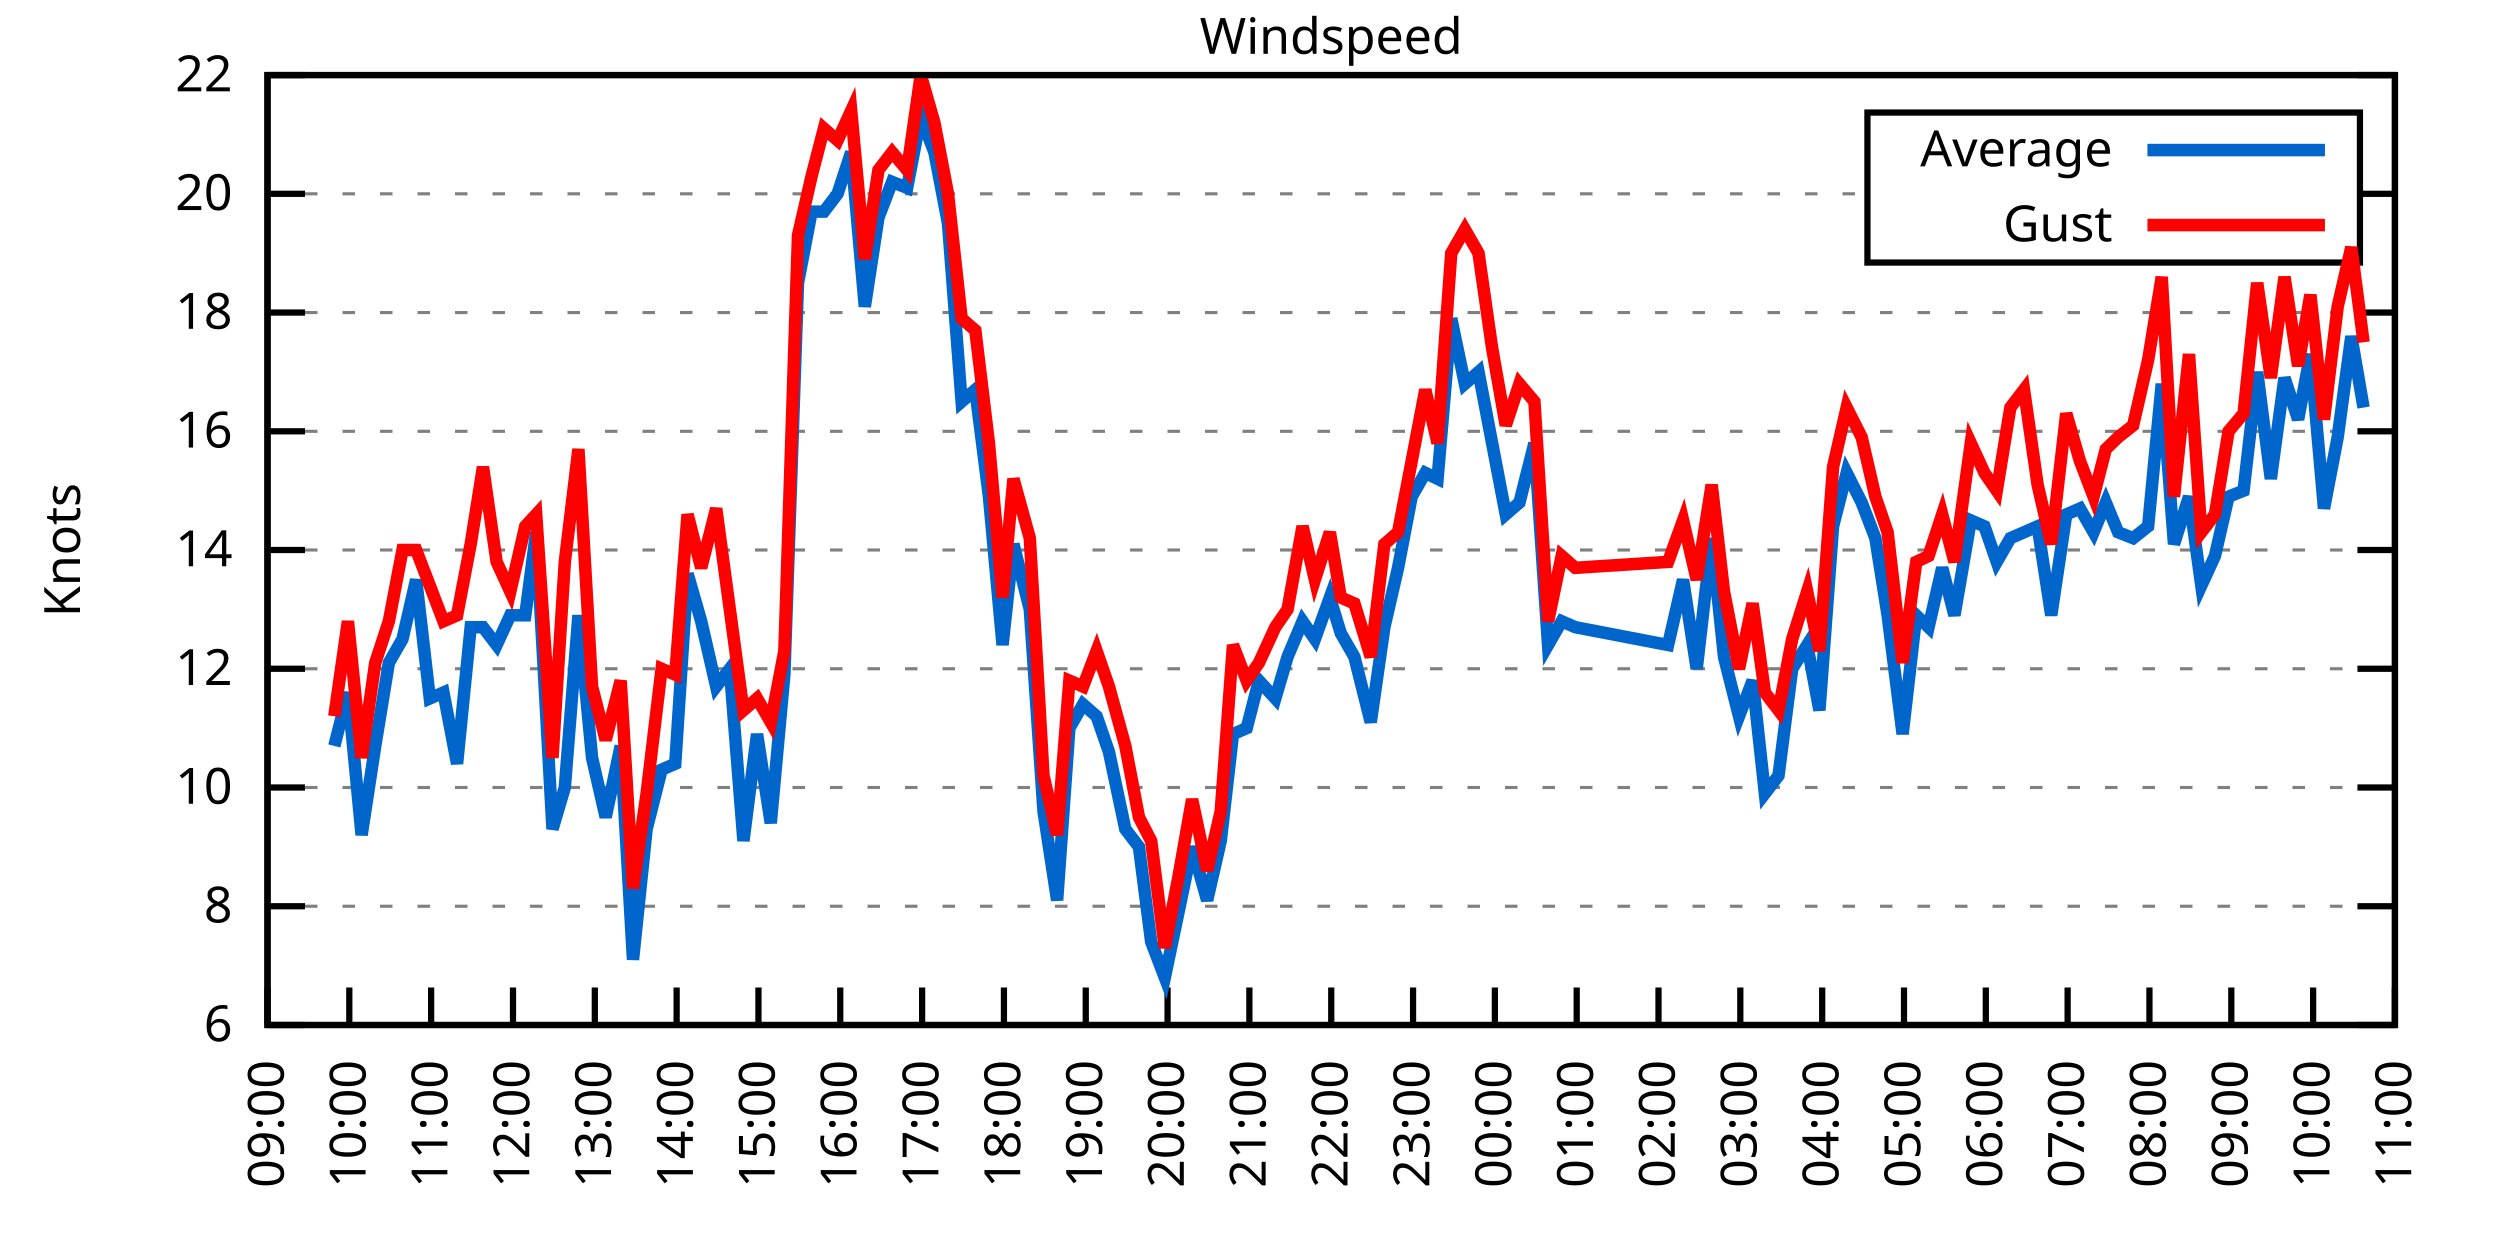
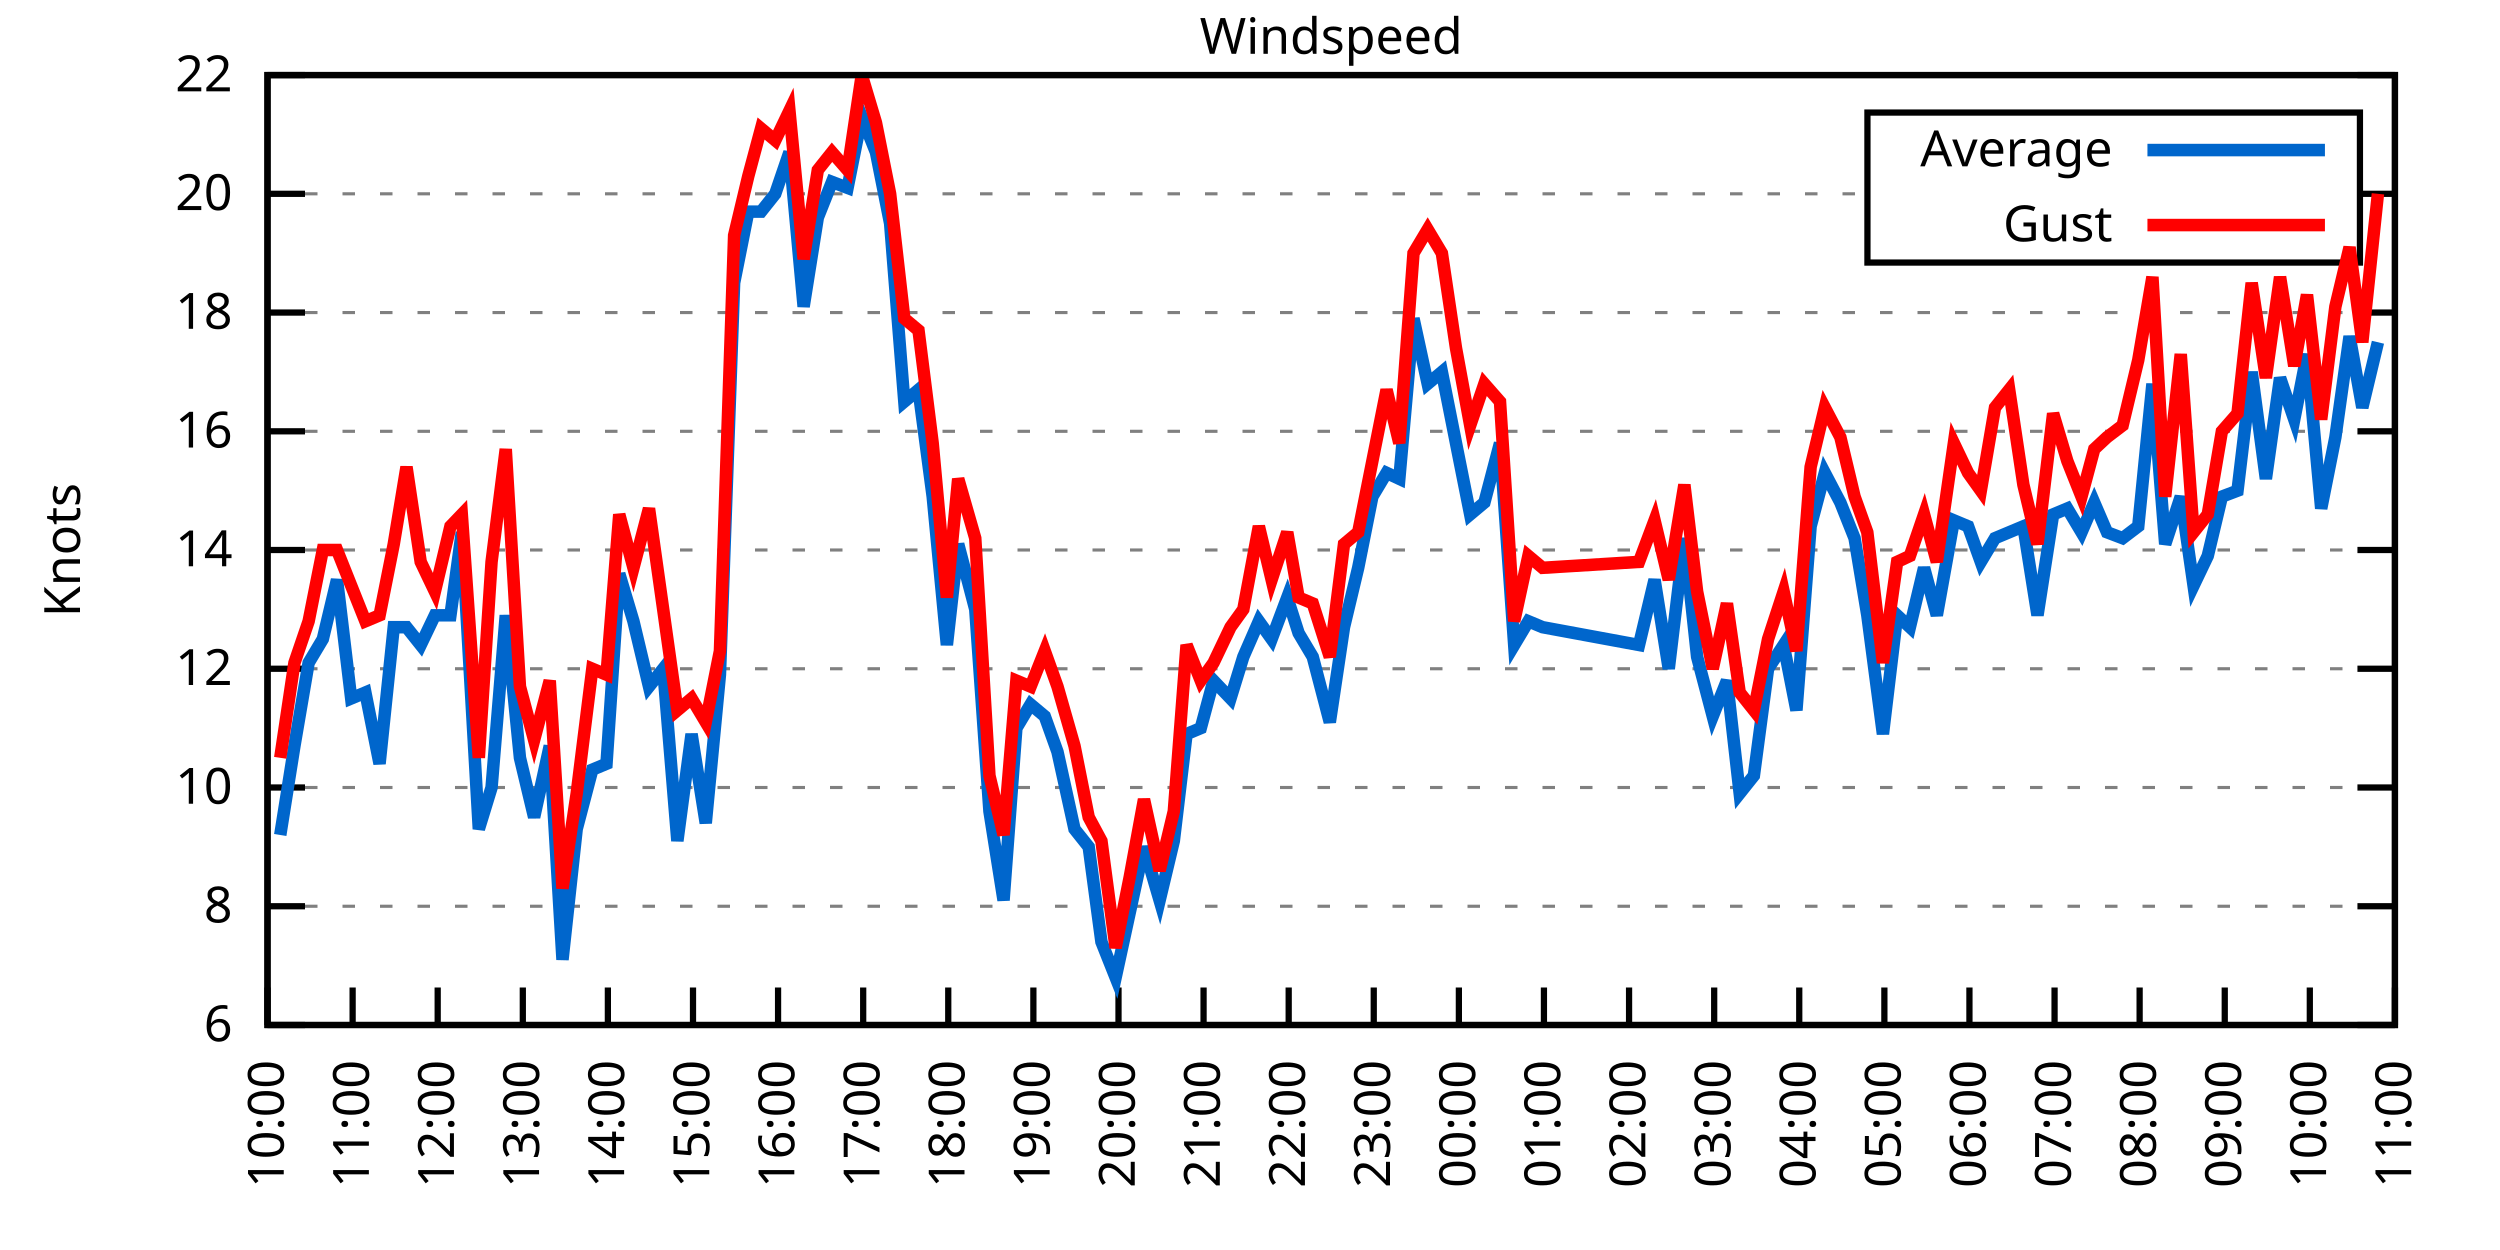
<svg xmlns="http://www.w3.org/2000/svg" xmlns:xlink="http://www.w3.org/1999/xlink" width="400" height="200" viewBox="0 0 400 200">
  <g id="gnuplot_canvas">
    <rect x="0" y="0" width="400" height="200" fill="none" />
    <defs>
      <circle id="gpDot" r="0.5" stroke-width="0.5" stroke="currentColor" />
      <path id="gpPt0" stroke-width="0.333" stroke="currentColor" d="M-1,0 h2 M0,-1 v2" />
      <path id="gpPt1" stroke-width="0.333" stroke="currentColor" d="M-1,-1 L1,1 M1,-1 L-1,1" />
      <path id="gpPt2" stroke-width="0.333" stroke="currentColor" d="M-1,0 L1,0 M0,-1 L0,1 M-1,-1 L1,1 M-1,1 L1,-1" />
      <rect id="gpPt3" stroke-width="0.333" stroke="currentColor" x="-1" y="-1" width="2" height="2" />
      <rect id="gpPt4" stroke-width="0.333" stroke="currentColor" fill="currentColor" x="-1" y="-1" width="2" height="2" />
      <circle id="gpPt5" stroke-width="0.333" stroke="currentColor" cx="0" cy="0" r="1" />
      <use xlink:href="#gpPt5" id="gpPt6" fill="currentColor" stroke="none" />
      <path id="gpPt7" stroke-width="0.333" stroke="currentColor" d="M0,-1.33 L-1.33,0.67 L1.33,0.67 z" />
      <use xlink:href="#gpPt7" id="gpPt8" fill="currentColor" stroke="none" />
      <use xlink:href="#gpPt7" id="gpPt9" stroke="currentColor" transform="rotate(180)" />
      <use xlink:href="#gpPt9" id="gpPt10" fill="currentColor" stroke="none" />
      <use xlink:href="#gpPt3" id="gpPt11" stroke="currentColor" transform="rotate(45)" />
      <use xlink:href="#gpPt11" id="gpPt12" fill="currentColor" stroke="none" />
      <path id="gpPt13" stroke-width="0.333" stroke="currentColor" d="M0,1.330 L1.265,0.411 L0.782,-1.067 L-0.782,-1.076 L-1.265,0.411 z" />
      <use xlink:href="#gpPt13" id="gpPt14" fill="currentColor" stroke="none" />
      <filter id="textbox" filterUnits="objectBoundingBox" x="0" y="0" height="1" width="1">
        <feFlood flood-color="white" flood-opacity="1" result="bgnd" />
        <feComposite in="SourceGraphic" in2="bgnd" operator="atop" />
      </filter>
      <filter id="greybox" filterUnits="objectBoundingBox" x="0" y="0" height="1" width="1">
        <feFlood flood-color="lightgrey" flood-opacity="1" result="grey" />
        <feComposite in="SourceGraphic" in2="grey" operator="atop" />
      </filter>
    </defs>
    <g fill="none" color="white" stroke="currentColor" stroke-width="1.00" stroke-linecap="butt" stroke-linejoin="miter">
</g>
    <g fill="none" color="black" stroke="currentColor" stroke-width="1.00" stroke-linecap="butt" stroke-linejoin="miter">
      <g stroke="none" shape-rendering="crispEdges">
        <polygon fill="rgb(255, 255, 255)" points="42.80,164.00 383.18,164.00 383.18,12.02 42.80,12.02 " />
      </g>
    </g>
    <g fill="none" color="black" stroke="currentColor" stroke-width="1.00" stroke-linecap="butt" stroke-linejoin="miter">
</g>
    <g fill="none" color="black" stroke="black" stroke-width="0.50" stroke-linecap="butt" stroke-linejoin="miter">
</g>
    <g fill="none" color="gray" stroke="currentColor" stroke-width="0.50" stroke-linecap="butt" stroke-linejoin="miter">
      <path stroke="gray" stroke-dasharray="2,4" class="gridline" d="M42.80,164.00 L383.19,164.00  " />
    </g>
    <g fill="none" color="gray" stroke="gray" stroke-width="1.00" stroke-linecap="butt" stroke-linejoin="miter">
</g>
    <g fill="none" color="black" stroke="currentColor" stroke-width="1.00" stroke-linecap="butt" stroke-linejoin="miter">
      <path stroke="black" d="M42.80,164.00 L48.80,164.00 M383.19,164.00 L377.19,164.00  " />
      <g transform="translate(37.20,166.60)" stroke="none" fill="black" font-family="Sans" font-size="8.00" text-anchor="end">
        <text>
          <tspan font-family="Sans"> 6</tspan>
        </text>
      </g>
    </g>
    <g fill="none" color="black" stroke="currentColor" stroke-width="1.00" stroke-linecap="butt" stroke-linejoin="miter">
</g>
    <g fill="none" color="black" stroke="black" stroke-width="0.50" stroke-linecap="butt" stroke-linejoin="miter">
</g>
    <g fill="none" color="gray" stroke="currentColor" stroke-width="0.50" stroke-linecap="butt" stroke-linejoin="miter">
      <path stroke="gray" stroke-dasharray="2,4" class="gridline" d="M42.80,145.00 L383.19,145.00  " />
    </g>
    <g fill="none" color="gray" stroke="gray" stroke-width="1.00" stroke-linecap="butt" stroke-linejoin="miter">
</g>
    <g fill="none" color="black" stroke="currentColor" stroke-width="1.00" stroke-linecap="butt" stroke-linejoin="miter">
      <path stroke="black" d="M42.80,145.00 L48.80,145.00 M383.19,145.00 L377.19,145.00  " />
      <g transform="translate(37.20,147.60)" stroke="none" fill="black" font-family="Sans" font-size="8.00" text-anchor="end">
        <text>
          <tspan font-family="Sans"> 8</tspan>
        </text>
      </g>
    </g>
    <g fill="none" color="black" stroke="currentColor" stroke-width="1.00" stroke-linecap="butt" stroke-linejoin="miter">
</g>
    <g fill="none" color="black" stroke="black" stroke-width="0.50" stroke-linecap="butt" stroke-linejoin="miter">
</g>
    <g fill="none" color="gray" stroke="currentColor" stroke-width="0.50" stroke-linecap="butt" stroke-linejoin="miter">
      <path stroke="gray" stroke-dasharray="2,4" class="gridline" d="M42.80,126.00 L383.19,126.00  " />
    </g>
    <g fill="none" color="gray" stroke="gray" stroke-width="1.00" stroke-linecap="butt" stroke-linejoin="miter">
</g>
    <g fill="none" color="black" stroke="currentColor" stroke-width="1.00" stroke-linecap="butt" stroke-linejoin="miter">
      <path stroke="black" d="M42.80,126.00 L48.80,126.00 M383.19,126.00 L377.19,126.00  " />
      <g transform="translate(37.20,128.60)" stroke="none" fill="black" font-family="Sans" font-size="8.00" text-anchor="end">
        <text>
          <tspan font-family="Sans"> 10</tspan>
        </text>
      </g>
    </g>
    <g fill="none" color="black" stroke="currentColor" stroke-width="1.00" stroke-linecap="butt" stroke-linejoin="miter">
</g>
    <g fill="none" color="black" stroke="black" stroke-width="0.50" stroke-linecap="butt" stroke-linejoin="miter">
</g>
    <g fill="none" color="gray" stroke="currentColor" stroke-width="0.50" stroke-linecap="butt" stroke-linejoin="miter">
      <path stroke="gray" stroke-dasharray="2,4" class="gridline" d="M42.80,107.00 L383.19,107.00  " />
    </g>
    <g fill="none" color="gray" stroke="gray" stroke-width="1.00" stroke-linecap="butt" stroke-linejoin="miter">
</g>
    <g fill="none" color="black" stroke="currentColor" stroke-width="1.00" stroke-linecap="butt" stroke-linejoin="miter">
      <path stroke="black" d="M42.80,107.00 L48.80,107.00 M383.19,107.00 L377.19,107.00  " />
      <g transform="translate(37.20,109.60)" stroke="none" fill="black" font-family="Sans" font-size="8.00" text-anchor="end">
        <text>
          <tspan font-family="Sans"> 12</tspan>
        </text>
      </g>
    </g>
    <g fill="none" color="black" stroke="currentColor" stroke-width="1.00" stroke-linecap="butt" stroke-linejoin="miter">
</g>
    <g fill="none" color="black" stroke="black" stroke-width="0.50" stroke-linecap="butt" stroke-linejoin="miter">
</g>
    <g fill="none" color="gray" stroke="currentColor" stroke-width="0.50" stroke-linecap="butt" stroke-linejoin="miter">
      <path stroke="gray" stroke-dasharray="2,4" class="gridline" d="M42.80,88.00 L383.19,88.00  " />
    </g>
    <g fill="none" color="gray" stroke="gray" stroke-width="1.00" stroke-linecap="butt" stroke-linejoin="miter">
</g>
    <g fill="none" color="black" stroke="currentColor" stroke-width="1.00" stroke-linecap="butt" stroke-linejoin="miter">
      <path stroke="black" d="M42.80,88.00 L48.80,88.00 M383.19,88.00 L377.19,88.00  " />
      <g transform="translate(37.20,90.60)" stroke="none" fill="black" font-family="Sans" font-size="8.00" text-anchor="end">
        <text>
          <tspan font-family="Sans"> 14</tspan>
        </text>
      </g>
    </g>
    <g fill="none" color="black" stroke="currentColor" stroke-width="1.00" stroke-linecap="butt" stroke-linejoin="miter">
</g>
    <g fill="none" color="black" stroke="black" stroke-width="0.50" stroke-linecap="butt" stroke-linejoin="miter">
</g>
    <g fill="none" color="gray" stroke="currentColor" stroke-width="0.50" stroke-linecap="butt" stroke-linejoin="miter">
      <path stroke="gray" stroke-dasharray="2,4" class="gridline" d="M42.80,69.01 L383.19,69.01  " />
    </g>
    <g fill="none" color="gray" stroke="gray" stroke-width="1.00" stroke-linecap="butt" stroke-linejoin="miter">
</g>
    <g fill="none" color="black" stroke="currentColor" stroke-width="1.00" stroke-linecap="butt" stroke-linejoin="miter">
      <path stroke="black" d="M42.80,69.01 L48.80,69.01 M383.19,69.01 L377.19,69.01  " />
      <g transform="translate(37.20,71.61)" stroke="none" fill="black" font-family="Sans" font-size="8.00" text-anchor="end">
        <text>
          <tspan font-family="Sans"> 16</tspan>
        </text>
      </g>
    </g>
    <g fill="none" color="black" stroke="currentColor" stroke-width="1.00" stroke-linecap="butt" stroke-linejoin="miter">
</g>
    <g fill="none" color="black" stroke="black" stroke-width="0.50" stroke-linecap="butt" stroke-linejoin="miter">
</g>
    <g fill="none" color="gray" stroke="currentColor" stroke-width="0.50" stroke-linecap="butt" stroke-linejoin="miter">
      <path stroke="gray" stroke-dasharray="2,4" class="gridline" d="M42.80,50.01 L383.19,50.01  " />
    </g>
    <g fill="none" color="gray" stroke="gray" stroke-width="1.00" stroke-linecap="butt" stroke-linejoin="miter">
</g>
    <g fill="none" color="black" stroke="currentColor" stroke-width="1.00" stroke-linecap="butt" stroke-linejoin="miter">
      <path stroke="black" d="M42.80,50.01 L48.80,50.01 M383.19,50.01 L377.19,50.01  " />
      <g transform="translate(37.20,52.61)" stroke="none" fill="black" font-family="Sans" font-size="8.00" text-anchor="end">
        <text>
          <tspan font-family="Sans"> 18</tspan>
        </text>
      </g>
    </g>
    <g fill="none" color="black" stroke="currentColor" stroke-width="1.00" stroke-linecap="butt" stroke-linejoin="miter">
</g>
    <g fill="none" color="black" stroke="black" stroke-width="0.50" stroke-linecap="butt" stroke-linejoin="miter">
</g>
    <g fill="none" color="gray" stroke="currentColor" stroke-width="0.50" stroke-linecap="butt" stroke-linejoin="miter">
      <path stroke="gray" stroke-dasharray="2,4" class="gridline" d="M42.80,31.01 L298.79,31.01 M377.59,31.01 L383.19,31.01  " />
    </g>
    <g fill="none" color="gray" stroke="gray" stroke-width="1.00" stroke-linecap="butt" stroke-linejoin="miter">
</g>
    <g fill="none" color="black" stroke="currentColor" stroke-width="1.00" stroke-linecap="butt" stroke-linejoin="miter">
      <path stroke="black" d="M42.80,31.01 L48.80,31.01 M383.19,31.01 L377.19,31.01  " />
      <g transform="translate(37.20,33.61)" stroke="none" fill="black" font-family="Sans" font-size="8.00" text-anchor="end">
        <text>
          <tspan font-family="Sans"> 20</tspan>
        </text>
      </g>
    </g>
    <g fill="none" color="black" stroke="currentColor" stroke-width="1.00" stroke-linecap="butt" stroke-linejoin="miter">
</g>
    <g fill="none" color="black" stroke="black" stroke-width="0.50" stroke-linecap="butt" stroke-linejoin="miter">
</g>
    <g fill="none" color="gray" stroke="currentColor" stroke-width="0.50" stroke-linecap="butt" stroke-linejoin="miter">
      <path stroke="gray" stroke-dasharray="2,4" class="gridline" d="M42.80,12.01 L383.19,12.01  " />
    </g>
    <g fill="none" color="gray" stroke="gray" stroke-width="1.00" stroke-linecap="butt" stroke-linejoin="miter">
</g>
    <g fill="none" color="black" stroke="currentColor" stroke-width="1.00" stroke-linecap="butt" stroke-linejoin="miter">
      <path stroke="black" d="M42.80,12.01 L48.80,12.01 M383.19,12.01 L377.19,12.01  " />
      <g transform="translate(37.20,14.61)" stroke="none" fill="black" font-family="Sans" font-size="8.00" text-anchor="end">
        <text>
          <tspan font-family="Sans"> 22</tspan>
        </text>
      </g>
    </g>
    <g fill="none" color="black" stroke="currentColor" stroke-width="1.00" stroke-linecap="butt" stroke-linejoin="miter">
      <path stroke="black" d="M42.80,164.00 L42.80,158.00  " />
      <g transform="translate(45.40,169.60) rotate(270.00)" stroke="none" fill="black" font-family="Sans" font-size="8.00" text-anchor="end">
        <text>
+           <tspan font-family="Sans">10:00</tspan>
+         </text>
+       </g>
+     </g>
+     <g fill="none" color="black" stroke="currentColor" stroke-width="1.00" stroke-linecap="butt" stroke-linejoin="miter">
+       <path stroke="black" d="M56.42,164.00 L56.42,158.00  " />
+       <g transform="translate(59.02,169.60) rotate(270.00)" stroke="none" fill="black" font-family="Sans" font-size="8.00" text-anchor="end">
+         <text>
+           <tspan font-family="Sans">11:00</tspan>
+         </text>
+       </g>
+     </g>
+     <g fill="none" color="black" stroke="currentColor" stroke-width="1.00" stroke-linecap="butt" stroke-linejoin="miter">
+       <path stroke="black" d="M70.03,164.00 L70.03,158.00  " />
+       <g transform="translate(72.63,169.60) rotate(270.00)" stroke="none" fill="black" font-family="Sans" font-size="8.00" text-anchor="end">
+         <text>
+           <tspan font-family="Sans">12:00</tspan>
+         </text>
+       </g>
+     </g>
+     <g fill="none" color="black" stroke="currentColor" stroke-width="1.00" stroke-linecap="butt" stroke-linejoin="miter">
+       <path stroke="black" d="M83.65,164.00 L83.65,158.00  " />
+       <g transform="translate(86.25,169.60) rotate(270.00)" stroke="none" fill="black" font-family="Sans" font-size="8.00" text-anchor="end">
+         <text>
+           <tspan font-family="Sans">13:00</tspan>
+         </text>
+       </g>
+     </g>
+     <g fill="none" color="black" stroke="currentColor" stroke-width="1.00" stroke-linecap="butt" stroke-linejoin="miter">
+       <path stroke="black" d="M97.26,164.00 L97.26,158.00  " />
+       <g transform="translate(99.86,169.60) rotate(270.00)" stroke="none" fill="black" font-family="Sans" font-size="8.00" text-anchor="end">
+         <text>
+           <tspan font-family="Sans">14:00</tspan>
+         </text>
+       </g>
+     </g>
+     <g fill="none" color="black" stroke="currentColor" stroke-width="1.00" stroke-linecap="butt" stroke-linejoin="miter">
+       <path stroke="black" d="M110.88,164.00 L110.88,158.00  " />
+       <g transform="translate(113.48,169.60) rotate(270.00)" stroke="none" fill="black" font-family="Sans" font-size="8.00" text-anchor="end">
+         <text>
+           <tspan font-family="Sans">15:00</tspan>
+         </text>
+       </g>
+     </g>
+     <g fill="none" color="black" stroke="currentColor" stroke-width="1.00" stroke-linecap="butt" stroke-linejoin="miter">
+       <path stroke="black" d="M124.49,164.00 L124.49,158.00  " />
+       <g transform="translate(127.09,169.60) rotate(270.00)" stroke="none" fill="black" font-family="Sans" font-size="8.00" text-anchor="end">
+         <text>
+           <tspan font-family="Sans">16:00</tspan>
+         </text>
+       </g>
+     </g>
+     <g fill="none" color="black" stroke="currentColor" stroke-width="1.00" stroke-linecap="butt" stroke-linejoin="miter">
+       <path stroke="black" d="M138.11,164.00 L138.11,158.00  " />
+       <g transform="translate(140.71,169.60) rotate(270.00)" stroke="none" fill="black" font-family="Sans" font-size="8.00" text-anchor="end">
+         <text>
+           <tspan font-family="Sans">17:00</tspan>
+         </text>
+       </g>
+     </g>
+     <g fill="none" color="black" stroke="currentColor" stroke-width="1.00" stroke-linecap="butt" stroke-linejoin="miter">
+       <path stroke="black" d="M151.72,164.00 L151.72,158.00  " />
+       <g transform="translate(154.32,169.60) rotate(270.00)" stroke="none" fill="black" font-family="Sans" font-size="8.00" text-anchor="end">
+         <text>
+           <tspan font-family="Sans">18:00</tspan>
+         </text>
+       </g>
+     </g>
+     <g fill="none" color="black" stroke="currentColor" stroke-width="1.00" stroke-linecap="butt" stroke-linejoin="miter">
+       <path stroke="black" d="M165.34,164.00 L165.34,158.00  " />
+       <g transform="translate(167.94,169.60) rotate(270.00)" stroke="none" fill="black" font-family="Sans" font-size="8.00" text-anchor="end">
+         <text>
+           <tspan font-family="Sans">19:00</tspan>
+         </text>
+       </g>
+     </g>
+     <g fill="none" color="black" stroke="currentColor" stroke-width="1.00" stroke-linecap="butt" stroke-linejoin="miter">
+       <path stroke="black" d="M178.96,164.00 L178.96,158.00  " />
+       <g transform="translate(181.56,169.60) rotate(270.00)" stroke="none" fill="black" font-family="Sans" font-size="8.00" text-anchor="end">
+         <text>
+           <tspan font-family="Sans">20:00</tspan>
+         </text>
+       </g>
+     </g>
+     <g fill="none" color="black" stroke="currentColor" stroke-width="1.00" stroke-linecap="butt" stroke-linejoin="miter">
+       <path stroke="black" d="M192.57,164.00 L192.57,158.00  " />
+       <g transform="translate(195.17,169.60) rotate(270.00)" stroke="none" fill="black" font-family="Sans" font-size="8.00" text-anchor="end">
+         <text>
+           <tspan font-family="Sans">21:00</tspan>
+         </text>
+       </g>
+     </g>
+     <g fill="none" color="black" stroke="currentColor" stroke-width="1.00" stroke-linecap="butt" stroke-linejoin="miter">
+       <path stroke="black" d="M206.19,164.00 L206.19,158.00  " />
+       <g transform="translate(208.79,169.60) rotate(270.00)" stroke="none" fill="black" font-family="Sans" font-size="8.00" text-anchor="end">
+         <text>
+           <tspan font-family="Sans">22:00</tspan>
+         </text>
+       </g>
+     </g>
+     <g fill="none" color="black" stroke="currentColor" stroke-width="1.00" stroke-linecap="butt" stroke-linejoin="miter">
+       <path stroke="black" d="M219.80,164.00 L219.80,158.00  " />
+       <g transform="translate(222.40,169.60) rotate(270.00)" stroke="none" fill="black" font-family="Sans" font-size="8.00" text-anchor="end">
+         <text>
+           <tspan font-family="Sans">23:00</tspan>
+         </text>
+       </g>
+     </g>
+     <g fill="none" color="black" stroke="currentColor" stroke-width="1.00" stroke-linecap="butt" stroke-linejoin="miter">
+       <path stroke="black" d="M233.42,164.00 L233.42,158.00  " />
+       <g transform="translate(236.02,169.60) rotate(270.00)" stroke="none" fill="black" font-family="Sans" font-size="8.00" text-anchor="end">
+         <text>
+           <tspan font-family="Sans">00:00</tspan>
+         </text>
+       </g>
+     </g>
+     <g fill="none" color="black" stroke="currentColor" stroke-width="1.00" stroke-linecap="butt" stroke-linejoin="miter">
+       <path stroke="black" d="M247.03,164.00 L247.03,158.00  " />
+       <g transform="translate(249.63,169.60) rotate(270.00)" stroke="none" fill="black" font-family="Sans" font-size="8.00" text-anchor="end">
+         <text>
+           <tspan font-family="Sans">01:00</tspan>
+         </text>
+       </g>
+     </g>
+     <g fill="none" color="black" stroke="currentColor" stroke-width="1.00" stroke-linecap="butt" stroke-linejoin="miter">
+       <path stroke="black" d="M260.65,164.00 L260.65,158.00  " />
+       <g transform="translate(263.25,169.60) rotate(270.00)" stroke="none" fill="black" font-family="Sans" font-size="8.00" text-anchor="end">
+         <text>
+           <tspan font-family="Sans">02:00</tspan>
+         </text>
+       </g>
+     </g>
+     <g fill="none" color="black" stroke="currentColor" stroke-width="1.00" stroke-linecap="butt" stroke-linejoin="miter">
+       <path stroke="black" d="M274.27,164.00 L274.27,158.00  " />
+       <g transform="translate(276.87,169.60) rotate(270.00)" stroke="none" fill="black" font-family="Sans" font-size="8.00" text-anchor="end">
+         <text>
+           <tspan font-family="Sans">03:00</tspan>
+         </text>
+       </g>
+     </g>
+     <g fill="none" color="black" stroke="currentColor" stroke-width="1.00" stroke-linecap="butt" stroke-linejoin="miter">
+       <path stroke="black" d="M287.88,164.00 L287.88,158.00  " />
+       <g transform="translate(290.48,169.60) rotate(270.00)" stroke="none" fill="black" font-family="Sans" font-size="8.00" text-anchor="end">
+         <text>
+           <tspan font-family="Sans">04:00</tspan>
+         </text>
+       </g>
+     </g>
+     <g fill="none" color="black" stroke="currentColor" stroke-width="1.00" stroke-linecap="butt" stroke-linejoin="miter">
+       <path stroke="black" d="M301.50,164.00 L301.50,158.00  " />
+       <g transform="translate(304.10,169.60) rotate(270.00)" stroke="none" fill="black" font-family="Sans" font-size="8.00" text-anchor="end">
+         <text>
+           <tspan font-family="Sans">05:00</tspan>
+         </text>
+       </g>
+     </g>
+     <g fill="none" color="black" stroke="currentColor" stroke-width="1.00" stroke-linecap="butt" stroke-linejoin="miter">
+       <path stroke="black" d="M315.11,164.00 L315.11,158.00  " />
+       <g transform="translate(317.71,169.60) rotate(270.00)" stroke="none" fill="black" font-family="Sans" font-size="8.00" text-anchor="end">
+         <text>
+           <tspan font-family="Sans">06:00</tspan>
+         </text>
+       </g>
+     </g>
+     <g fill="none" color="black" stroke="currentColor" stroke-width="1.00" stroke-linecap="butt" stroke-linejoin="miter">
+       <path stroke="black" d="M328.73,164.00 L328.73,158.00  " />
+       <g transform="translate(331.33,169.60) rotate(270.00)" stroke="none" fill="black" font-family="Sans" font-size="8.00" text-anchor="end">
+         <text>
+           <tspan font-family="Sans">07:00</tspan>
+         </text>
+       </g>
+     </g>
+     <g fill="none" color="black" stroke="currentColor" stroke-width="1.00" stroke-linecap="butt" stroke-linejoin="miter">
+       <path stroke="black" d="M342.34,164.00 L342.34,158.00  " />
+       <g transform="translate(344.94,169.60) rotate(270.00)" stroke="none" fill="black" font-family="Sans" font-size="8.00" text-anchor="end">
+         <text>
+           <tspan font-family="Sans">08:00</tspan>
+         </text>
+       </g>
+     </g>
+     <g fill="none" color="black" stroke="currentColor" stroke-width="1.00" stroke-linecap="butt" stroke-linejoin="miter">
+       <path stroke="black" d="M355.96,164.00 L355.96,158.00  " />
+       <g transform="translate(358.56,169.60) rotate(270.00)" stroke="none" fill="black" font-family="Sans" font-size="8.00" text-anchor="end">
+         <text>
          <tspan font-family="Sans">09:00</tspan>
        </text>
      </g>
    </g>
    <g fill="none" color="black" stroke="currentColor" stroke-width="1.00" stroke-linecap="butt" stroke-linejoin="miter">
-       <path stroke="black" d="M55.89,164.00 L55.89,158.00  " />
-       <g transform="translate(58.49,169.60) rotate(270.00)" stroke="none" fill="black" font-family="Sans" font-size="8.00" text-anchor="end">
-         <text>
-           <tspan font-family="Sans">10:00</tspan>
-         </text>
-       </g>
-     </g>
-     <g fill="none" color="black" stroke="currentColor" stroke-width="1.00" stroke-linecap="butt" stroke-linejoin="miter">
-       <path stroke="black" d="M68.98,164.00 L68.98,158.00  " />
-       <g transform="translate(71.58,169.60) rotate(270.00)" stroke="none" fill="black" font-family="Sans" font-size="8.00" text-anchor="end">
-         <text>
-           <tspan font-family="Sans">11:00</tspan>
-         </text>
-       </g>
-     </g>
-     <g fill="none" color="black" stroke="currentColor" stroke-width="1.00" stroke-linecap="butt" stroke-linejoin="miter">
-       <path stroke="black" d="M82.08,164.00 L82.08,158.00  " />
-       <g transform="translate(84.68,169.60) rotate(270.00)" stroke="none" fill="black" font-family="Sans" font-size="8.00" text-anchor="end">
-         <text>
-           <tspan font-family="Sans">12:00</tspan>
-         </text>
-       </g>
-     </g>
-     <g fill="none" color="black" stroke="currentColor" stroke-width="1.00" stroke-linecap="butt" stroke-linejoin="miter">
-       <path stroke="black" d="M95.17,164.00 L95.17,158.00  " />
-       <g transform="translate(97.77,169.60) rotate(270.00)" stroke="none" fill="black" font-family="Sans" font-size="8.00" text-anchor="end">
-         <text>
-           <tspan font-family="Sans">13:00</tspan>
-         </text>
-       </g>
-     </g>
-     <g fill="none" color="black" stroke="currentColor" stroke-width="1.00" stroke-linecap="butt" stroke-linejoin="miter">
-       <path stroke="black" d="M108.26,164.00 L108.26,158.00  " />
-       <g transform="translate(110.86,169.60) rotate(270.00)" stroke="none" fill="black" font-family="Sans" font-size="8.00" text-anchor="end">
-         <text>
-           <tspan font-family="Sans">14:00</tspan>
-         </text>
-       </g>
-     </g>
-     <g fill="none" color="black" stroke="currentColor" stroke-width="1.00" stroke-linecap="butt" stroke-linejoin="miter">
-       <path stroke="black" d="M121.35,164.00 L121.35,158.00  " />
-       <g transform="translate(123.95,169.60) rotate(270.00)" stroke="none" fill="black" font-family="Sans" font-size="8.00" text-anchor="end">
-         <text>
-           <tspan font-family="Sans">15:00</tspan>
-         </text>
-       </g>
-     </g>
-     <g fill="none" color="black" stroke="currentColor" stroke-width="1.00" stroke-linecap="butt" stroke-linejoin="miter">
-       <path stroke="black" d="M134.44,164.00 L134.44,158.00  " />
-       <g transform="translate(137.04,169.60) rotate(270.00)" stroke="none" fill="black" font-family="Sans" font-size="8.00" text-anchor="end">
-         <text>
-           <tspan font-family="Sans">16:00</tspan>
-         </text>
-       </g>
-     </g>
-     <g fill="none" color="black" stroke="currentColor" stroke-width="1.00" stroke-linecap="butt" stroke-linejoin="miter">
-       <path stroke="black" d="M147.54,164.00 L147.54,158.00  " />
-       <g transform="translate(150.14,169.60) rotate(270.00)" stroke="none" fill="black" font-family="Sans" font-size="8.00" text-anchor="end">
-         <text>
-           <tspan font-family="Sans">17:00</tspan>
-         </text>
-       </g>
-     </g>
-     <g fill="none" color="black" stroke="currentColor" stroke-width="1.00" stroke-linecap="butt" stroke-linejoin="miter">
-       <path stroke="black" d="M160.63,164.00 L160.63,158.00  " />
-       <g transform="translate(163.23,169.60) rotate(270.00)" stroke="none" fill="black" font-family="Sans" font-size="8.00" text-anchor="end">
-         <text>
-           <tspan font-family="Sans">18:00</tspan>
-         </text>
-       </g>
-     </g>
-     <g fill="none" color="black" stroke="currentColor" stroke-width="1.00" stroke-linecap="butt" stroke-linejoin="miter">
-       <path stroke="black" d="M173.72,164.00 L173.72,158.00  " />
-       <g transform="translate(176.32,169.60) rotate(270.00)" stroke="none" fill="black" font-family="Sans" font-size="8.00" text-anchor="end">
-         <text>
-           <tspan font-family="Sans">19:00</tspan>
-         </text>
-       </g>
-     </g>
-     <g fill="none" color="black" stroke="currentColor" stroke-width="1.00" stroke-linecap="butt" stroke-linejoin="miter">
-       <path stroke="black" d="M186.81,164.00 L186.81,158.00  " />
-       <g transform="translate(189.41,169.60) rotate(270.00)" stroke="none" fill="black" font-family="Sans" font-size="8.00" text-anchor="end">
-         <text>
-           <tspan font-family="Sans">20:00</tspan>
-         </text>
-       </g>
-     </g>
-     <g fill="none" color="black" stroke="currentColor" stroke-width="1.00" stroke-linecap="butt" stroke-linejoin="miter">
-       <path stroke="black" d="M199.90,164.00 L199.90,158.00  " />
-       <g transform="translate(202.50,169.60) rotate(270.00)" stroke="none" fill="black" font-family="Sans" font-size="8.00" text-anchor="end">
-         <text>
-           <tspan font-family="Sans">21:00</tspan>
-         </text>
-       </g>
-     </g>
-     <g fill="none" color="black" stroke="currentColor" stroke-width="1.00" stroke-linecap="butt" stroke-linejoin="miter">
-       <path stroke="black" d="M213.00,164.00 L213.00,158.00  " />
-       <g transform="translate(215.60,169.60) rotate(270.00)" stroke="none" fill="black" font-family="Sans" font-size="8.00" text-anchor="end">
-         <text>
-           <tspan font-family="Sans">22:00</tspan>
-         </text>
-       </g>
-     </g>
-     <g fill="none" color="black" stroke="currentColor" stroke-width="1.00" stroke-linecap="butt" stroke-linejoin="miter">
-       <path stroke="black" d="M226.09,164.00 L226.09,158.00  " />
-       <g transform="translate(228.69,169.60) rotate(270.00)" stroke="none" fill="black" font-family="Sans" font-size="8.00" text-anchor="end">
-         <text>
-           <tspan font-family="Sans">23:00</tspan>
-         </text>
-       </g>
-     </g>
-     <g fill="none" color="black" stroke="currentColor" stroke-width="1.00" stroke-linecap="butt" stroke-linejoin="miter">
-       <path stroke="black" d="M239.18,164.00 L239.18,158.00  " />
-       <g transform="translate(241.78,169.60) rotate(270.00)" stroke="none" fill="black" font-family="Sans" font-size="8.00" text-anchor="end">
-         <text>
-           <tspan font-family="Sans">00:00</tspan>
-         </text>
-       </g>
-     </g>
-     <g fill="none" color="black" stroke="currentColor" stroke-width="1.00" stroke-linecap="butt" stroke-linejoin="miter">
-       <path stroke="black" d="M252.27,164.00 L252.27,158.00  " />
-       <g transform="translate(254.87,169.60) rotate(270.00)" stroke="none" fill="black" font-family="Sans" font-size="8.00" text-anchor="end">
-         <text>
-           <tspan font-family="Sans">01:00</tspan>
-         </text>
-       </g>
-     </g>
-     <g fill="none" color="black" stroke="currentColor" stroke-width="1.00" stroke-linecap="butt" stroke-linejoin="miter">
-       <path stroke="black" d="M265.36,164.00 L265.36,158.00  " />
-       <g transform="translate(267.96,169.60) rotate(270.00)" stroke="none" fill="black" font-family="Sans" font-size="8.00" text-anchor="end">
-         <text>
-           <tspan font-family="Sans">02:00</tspan>
-         </text>
-       </g>
-     </g>
-     <g fill="none" color="black" stroke="currentColor" stroke-width="1.00" stroke-linecap="butt" stroke-linejoin="miter">
-       <path stroke="black" d="M278.45,164.00 L278.45,158.00  " />
-       <g transform="translate(281.05,169.60) rotate(270.00)" stroke="none" fill="black" font-family="Sans" font-size="8.00" text-anchor="end">
-         <text>
-           <tspan font-family="Sans">03:00</tspan>
-         </text>
-       </g>
-     </g>
-     <g fill="none" color="black" stroke="currentColor" stroke-width="1.00" stroke-linecap="butt" stroke-linejoin="miter">
-       <path stroke="black" d="M291.55,164.00 L291.55,158.00  " />
-       <g transform="translate(294.15,169.60) rotate(270.00)" stroke="none" fill="black" font-family="Sans" font-size="8.00" text-anchor="end">
-         <text>
-           <tspan font-family="Sans">04:00</tspan>
-         </text>
-       </g>
-     </g>
-     <g fill="none" color="black" stroke="currentColor" stroke-width="1.00" stroke-linecap="butt" stroke-linejoin="miter">
-       <path stroke="black" d="M304.64,164.00 L304.64,158.00  " />
-       <g transform="translate(307.24,169.60) rotate(270.00)" stroke="none" fill="black" font-family="Sans" font-size="8.00" text-anchor="end">
-         <text>
-           <tspan font-family="Sans">05:00</tspan>
-         </text>
-       </g>
-     </g>
-     <g fill="none" color="black" stroke="currentColor" stroke-width="1.00" stroke-linecap="butt" stroke-linejoin="miter">
-       <path stroke="black" d="M317.73,164.00 L317.73,158.00  " />
-       <g transform="translate(320.33,169.60) rotate(270.00)" stroke="none" fill="black" font-family="Sans" font-size="8.00" text-anchor="end">
-         <text>
-           <tspan font-family="Sans">06:00</tspan>
-         </text>
-       </g>
-     </g>
-     <g fill="none" color="black" stroke="currentColor" stroke-width="1.00" stroke-linecap="butt" stroke-linejoin="miter">
-       <path stroke="black" d="M330.82,164.00 L330.82,158.00  " />
-       <g transform="translate(333.42,169.60) rotate(270.00)" stroke="none" fill="black" font-family="Sans" font-size="8.00" text-anchor="end">
-         <text>
-           <tspan font-family="Sans">07:00</tspan>
-         </text>
-       </g>
-     </g>
-     <g fill="none" color="black" stroke="currentColor" stroke-width="1.00" stroke-linecap="butt" stroke-linejoin="miter">
-       <path stroke="black" d="M343.91,164.00 L343.91,158.00  " />
-       <g transform="translate(346.51,169.60) rotate(270.00)" stroke="none" fill="black" font-family="Sans" font-size="8.00" text-anchor="end">
-         <text>
-           <tspan font-family="Sans">08:00</tspan>
-         </text>
-       </g>
-     </g>
-     <g fill="none" color="black" stroke="currentColor" stroke-width="1.00" stroke-linecap="butt" stroke-linejoin="miter">
-       <path stroke="black" d="M357.01,164.00 L357.01,158.00  " />
-       <g transform="translate(359.61,169.60) rotate(270.00)" stroke="none" fill="black" font-family="Sans" font-size="8.00" text-anchor="end">
-         <text>
-           <tspan font-family="Sans">09:00</tspan>
-         </text>
-       </g>
-     </g>
-     <g fill="none" color="black" stroke="currentColor" stroke-width="1.00" stroke-linecap="butt" stroke-linejoin="miter">
-       <path stroke="black" d="M370.10,164.00 L370.10,158.00  " />
-       <g transform="translate(372.70,169.60) rotate(270.00)" stroke="none" fill="black" font-family="Sans" font-size="8.00" text-anchor="end">
+       <path stroke="black" d="M369.57,164.00 L369.57,158.00  " />
+       <g transform="translate(372.17,169.60) rotate(270.00)" stroke="none" fill="black" font-family="Sans" font-size="8.00" text-anchor="end">
        <text>
          <tspan font-family="Sans">10:00</tspan>
        </text>
      </g>
    </g>
    <g fill="none" color="black" stroke="currentColor" stroke-width="1.00" stroke-linecap="butt" stroke-linejoin="miter">
      <path stroke="black" d="M383.19,164.00 L383.19,158.00  " />
      <g transform="translate(385.79,169.60) rotate(270.00)" stroke="none" fill="black" font-family="Sans" font-size="8.00" text-anchor="end">
        <text>
          <tspan font-family="Sans">11:00</tspan>
        </text>
      </g>
    </g>
    <g fill="none" color="black" stroke="currentColor" stroke-width="1.00" stroke-linecap="butt" stroke-linejoin="miter">
</g>
    <g fill="none" color="black" stroke="currentColor" stroke-width="1.00" stroke-linecap="butt" stroke-linejoin="miter">
      <path stroke="black" d="M42.80,12.01 L42.80,164.00 L383.19,164.00 L383.19,12.01 L42.80,12.01 Z  " />
    </g>
    <g fill="none" color="black" stroke="currentColor" stroke-width="1.00" stroke-linecap="butt" stroke-linejoin="miter">
</g>
    <g fill="none" color="black" stroke="currentColor" stroke-width="1.00" stroke-linecap="butt" stroke-linejoin="miter">
      <path stroke="black" d="M298.79,42.01 L298.79,18.01 L377.59,18.01 L377.59,42.01 L298.79,42.01 Z  " />
    </g>
    <g id="Windspeed_plot_1">
      <g fill="none" color="white" stroke="black" stroke-width="2.00" stroke-linecap="butt" stroke-linejoin="miter">
</g>
      <g fill="none" color="black" stroke="currentColor" stroke-width="2.00" stroke-linecap="butt" stroke-linejoin="miter">
        <g transform="translate(337.99,26.61)" stroke="none" fill="black" font-family="Sans" font-size="8.00" text-anchor="end">
          <text>
            <tspan font-family="Sans">Average</tspan>
          </text>
        </g>
      </g>
      <g fill="none" color="black" stroke="currentColor" stroke-width="2.00" stroke-linecap="butt" stroke-linejoin="miter">
-         <path stroke="rgb(  0, 102, 204)" d="M343.59,24.01 L371.99,24.01 M53.49,119.35 L55.67,110.80 L57.86,133.60 L60.04,119.35 L62.22,106.05 L64.40,102.25   L66.58,92.75 L68.77,111.75 L70.95,110.80 L73.13,122.20 L75.31,100.35 L77.28,100.35 L79.46,103.20 L81.64,98.45   L84.04,98.45 L85.79,85.16 L88.40,132.65 L90.37,126.00 L92.55,98.45 L94.73,121.25 L96.91,130.75 L99.31,119.35   L101.28,153.55 L103.46,132.65 L105.86,123.15 L108.04,122.20 L110.01,91.80 L112.19,99.40 L114.59,109.85 L116.77,107.00   L118.95,134.55 L121.13,117.45 L123.32,131.70 L125.50,107.95 L127.68,45.26 L129.86,33.86 L131.83,33.86 L134.01,31.01   L136.19,24.36 L138.37,49.06 L140.55,34.81 L142.74,29.11 L145.14,30.06 L147.32,18.66 L149.50,24.36 L151.68,35.76   L153.86,64.26 L156.05,62.36 L158.23,79.46 L160.41,103.20 L162.15,87.06 L164.77,97.50 L166.96,129.80 L169.14,144.05   L171.10,116.50 L173.28,112.70 L175.46,114.60 L177.43,120.30 L180.05,132.65 L182.23,135.50 L184.19,150.70 L186.37,156.40   L188.56,145.95 L190.74,135.50 L193.14,144.05 L195.32,134.55 L197.28,117.45 L199.47,116.50 L201.43,108.90 L204.05,111.75   L206.01,105.10 L208.41,99.40 L210.38,102.25 L212.78,95.60 L214.52,101.30 L216.70,105.10 L219.32,115.55 L221.50,100.35   L223.69,90.85 L225.87,79.46 L228.05,75.66 L230.01,76.61 L232.20,50.96 L234.38,61.41 L236.56,59.51 L238.74,70.91   L240.92,82.31 L243.11,80.41 L245.51,70.91 L247.69,103.20 L249.87,99.40 L252.05,100.35 L266.89,103.20 L269.29,92.75   L271.47,107.00 L273.87,86.11 L275.84,105.10 L278.24,114.60 L280.42,108.90 L282.38,126.95 L284.56,124.10 L286.75,107.00   L289.15,103.20 L291.11,113.65 L293.29,84.21 L295.47,75.66 L297.87,80.41 L300.06,86.11 L302.02,98.45 L304.42,117.45   L306.60,98.45 L308.57,100.35 L310.75,90.85 L312.71,98.45 L315.33,83.26 L317.51,84.21 L319.48,89.90 L321.66,86.11   L323.84,85.16 L326.02,84.21 L328.20,98.45 L330.60,82.31 L332.79,81.36 L334.97,85.16 L336.93,80.41 L338.90,85.16   L341.30,86.11 L343.70,84.21 L345.88,61.41 L347.84,87.06 L350.24,79.46 L352.21,93.70 L354.39,88.95 L356.57,79.46   L358.97,78.51 L361.15,59.51 L363.33,76.61 L365.52,60.46 L367.70,67.11 L369.66,56.66 L371.84,81.36 L374.03,69.96   L376.21,53.81 L378.17,65.21  " />
+         <path stroke="rgb(  0, 102, 204)" d="M343.59,24.01 L371.99,24.01 M44.84,133.60 L47.11,119.35 L49.38,106.05 L51.65,102.25 L53.92,92.75 L56.19,111.75   L58.46,110.80 L60.73,122.20 L63.00,100.35 L65.04,100.35 L67.31,103.20 L69.58,98.45 L72.07,98.45 L73.89,85.16   L76.61,132.65 L78.65,126.00 L80.92,98.45 L83.19,121.25 L85.46,130.75 L87.96,119.35 L90.00,153.55 L92.27,132.65   L94.77,123.15 L97.04,122.20 L99.08,91.80 L101.35,99.40 L103.84,109.85 L106.11,107.00 L108.38,134.55 L110.65,117.45   L112.92,131.70 L115.19,107.95 L117.46,45.26 L119.73,33.86 L121.77,33.86 L124.04,31.01 L126.31,24.36 L128.58,49.06   L130.85,34.81 L133.12,29.11 L135.61,30.06 L137.88,18.66 L140.15,24.36 L142.42,35.76 L144.69,64.26 L146.96,62.36   L149.23,79.46 L151.50,103.20 L153.31,87.06 L156.04,97.50 L158.31,129.80 L160.57,144.05 L162.62,116.50 L164.89,112.70   L167.16,114.60 L169.20,120.30 L171.92,132.65 L174.19,135.50 L176.23,150.70 L178.50,156.40 L180.77,145.95 L183.04,135.50   L185.54,144.05 L187.81,134.55 L189.85,117.45 L192.12,116.50 L194.16,108.90 L196.88,111.75 L198.93,105.10 L201.42,99.40   L203.46,102.25 L205.96,95.60 L207.78,101.30 L210.04,105.10 L212.77,115.55 L215.04,100.35 L217.31,90.85 L219.58,79.46   L221.85,75.66 L223.89,76.61 L226.16,50.96 L228.43,61.41 L230.70,59.51 L232.96,70.91 L235.23,82.31 L237.50,80.41   L240.00,70.91 L242.27,103.20 L244.54,99.40 L246.81,100.35 L262.24,103.20 L264.73,92.75 L267.00,107.00 L269.50,86.11   L271.54,105.10 L274.04,114.60 L276.31,108.90 L278.35,126.95 L280.62,124.10 L282.89,107.00 L285.38,103.20 L287.43,113.65   L289.70,84.21 L291.97,75.66 L294.46,80.41 L296.73,86.11 L298.77,98.45 L301.27,117.45 L303.54,98.45 L305.58,100.35   L307.85,90.85 L309.89,98.45 L312.62,83.26 L314.89,84.21 L316.93,89.90 L319.20,86.11 L321.47,85.16 L323.74,84.21   L326.00,98.45 L328.50,82.31 L330.77,81.36 L333.04,85.16 L335.08,80.41 L337.12,85.16 L339.62,86.11 L342.12,84.21   L344.39,61.41 L346.43,87.06 L348.92,79.46 L350.97,93.70 L353.24,88.95 L355.50,79.46 L358.00,78.51 L360.27,59.51   L362.54,76.61 L364.81,60.46 L367.08,67.11 L369.12,56.66 L371.39,81.36 L373.66,69.96 L375.93,53.81 L377.97,65.21   L380.47,54.76  " />
      </g>
    </g>
    <g id="Windspeed_plot_2">
      <g fill="none" color="black" stroke="currentColor" stroke-width="2.00" stroke-linecap="butt" stroke-linejoin="miter">
        <g transform="translate(337.99,38.61)" stroke="none" fill="black" font-family="Sans" font-size="8.00" text-anchor="end">
          <text>
            <tspan font-family="Sans">Gust</tspan>
          </text>
        </g>
      </g>
      <g fill="none" color="black" stroke="currentColor" stroke-width="2.00" stroke-linecap="butt" stroke-linejoin="miter">
-         <path stroke="rgb(255,   0,   0)" d="M343.59,36.01 L371.99,36.01 M53.49,114.60 L55.67,99.40 L57.86,121.25 L60.04,106.05 L62.22,99.40 L64.40,88.00   L66.58,88.00 L68.77,93.70 L70.95,99.40 L73.13,98.45 L75.31,87.06 L77.28,74.71 L79.46,89.90 L81.64,94.65   L84.04,84.21 L85.79,82.31 L88.40,121.25 L90.37,89.90 L92.55,71.86 L94.73,109.85 L96.91,118.40 L99.31,108.90   L101.28,142.15 L103.46,126.95 L105.86,107.00 L108.04,107.95 L110.01,82.31 L112.19,90.85 L114.59,81.36 L116.77,97.50   L118.95,113.65 L121.13,111.75 L123.32,115.55 L125.50,104.15 L127.68,37.66 L129.86,28.16 L131.83,20.56 L134.01,22.46   L136.19,17.71 L138.37,41.46 L140.55,27.21 L142.74,24.36 L145.14,27.21 L147.32,12.01 L149.50,19.61 L151.68,31.01   L153.86,50.96 L156.05,52.86 L158.23,70.91 L160.41,95.60 L162.15,76.61 L164.77,86.11 L166.96,124.10 L169.14,133.60   L171.10,108.90 L173.28,109.85 L175.46,104.15 L177.43,109.85 L180.05,119.35 L182.23,130.75 L184.19,134.55 L186.37,151.65   L188.56,140.25 L190.74,127.90 L193.14,139.30 L195.32,129.80 L197.28,103.20 L199.47,108.90 L201.43,106.05 L204.05,100.35   L206.01,97.50 L208.41,84.21 L210.38,92.75 L212.78,85.16 L214.52,95.60 L216.70,96.55 L219.32,105.10 L221.50,87.06   L223.69,85.16 L225.87,73.76 L228.05,62.36 L230.01,70.91 L232.20,40.51 L234.38,36.71 L236.56,40.51 L238.74,55.71   L240.92,68.06 L243.11,61.41 L245.51,64.26 L247.69,99.40 L249.87,88.95 L252.05,90.85 L266.89,89.90 L269.29,83.26   L271.47,92.75 L273.87,77.56 L275.84,94.65 L278.24,107.00 L280.42,96.55 L282.38,110.80 L284.56,113.65 L286.75,102.25   L289.15,94.65 L291.11,104.15 L293.29,74.71 L295.47,65.21 L297.87,69.96 L300.06,79.46 L302.02,85.16 L304.42,106.05   L306.60,89.90 L308.57,88.95 L310.75,82.31 L312.71,89.90 L315.33,70.91 L317.51,75.66 L319.48,78.51 L321.66,65.21   L323.84,62.36 L326.02,77.56 L328.20,87.06 L330.60,66.16 L332.79,73.76 L334.97,79.46 L336.93,71.86 L338.90,69.96   L341.30,68.06 L343.70,57.61 L345.88,44.31 L347.84,79.46 L350.24,56.66 L352.21,85.16 L354.39,82.31 L356.57,69.01   L358.97,66.16 L361.15,45.26 L363.33,60.46 L365.52,44.31 L367.70,58.56 L369.66,47.16 L371.84,67.11 L374.03,49.06   L376.21,39.56 L378.17,54.76  " />
+         <path stroke="rgb(255,   0,   0)" d="M343.59,36.01 L371.99,36.01 M44.84,121.25 L47.11,106.05 L49.38,99.40 L51.65,88.00 L53.92,88.00 L56.19,93.70   L58.46,99.40 L60.73,98.45 L63.00,87.06 L65.04,74.71 L67.31,89.90 L69.58,94.65 L72.07,84.21 L73.89,82.31   L76.61,121.25 L78.65,89.90 L80.92,71.86 L83.19,109.85 L85.46,118.40 L87.96,108.90 L90.00,142.15 L92.27,126.95   L94.77,107.00 L97.04,107.95 L99.08,82.31 L101.35,90.85 L103.84,81.36 L106.11,97.50 L108.38,113.65 L110.65,111.75   L112.92,115.55 L115.19,104.15 L117.46,37.66 L119.73,28.16 L121.77,20.56 L124.04,22.46 L126.31,17.71 L128.58,41.46   L130.85,27.21 L133.12,24.36 L135.61,27.21 L137.88,12.01 L140.15,19.61 L142.42,31.01 L144.69,50.96 L146.96,52.86   L149.23,70.91 L151.50,95.60 L153.31,76.61 L156.04,86.11 L158.31,124.10 L160.57,133.60 L162.62,108.90 L164.89,109.85   L167.16,104.15 L169.20,109.85 L171.92,119.35 L174.19,130.75 L176.23,134.55 L178.50,151.65 L180.77,140.25 L183.04,127.90   L185.54,139.30 L187.81,129.80 L189.85,103.20 L192.12,108.90 L194.16,106.05 L196.88,100.35 L198.93,97.50 L201.42,84.21   L203.46,92.75 L205.96,85.16 L207.78,95.60 L210.04,96.55 L212.77,105.10 L215.04,87.06 L217.31,85.16 L219.58,73.76   L221.85,62.36 L223.89,70.91 L226.16,40.51 L228.43,36.71 L230.70,40.51 L232.96,55.71 L235.23,68.06 L237.50,61.41   L240.00,64.26 L242.27,99.40 L244.54,88.95 L246.81,90.85 L262.24,89.90 L264.73,83.26 L267.00,92.75 L269.50,77.56   L271.54,94.65 L274.04,107.00 L276.31,96.55 L278.35,110.80 L280.62,113.65 L282.89,102.25 L285.38,94.65 L287.43,104.15   L289.70,74.71 L291.97,65.21 L294.46,69.96 L296.73,79.46 L298.77,85.16 L301.27,106.05 L303.54,89.90 L305.58,88.95   L307.85,82.31 L309.89,89.90 L312.62,70.91 L314.89,75.66 L316.93,78.51 L319.20,65.21 L321.47,62.36 L323.74,77.56   L326.00,87.06 L328.50,66.16 L330.77,73.76 L333.04,79.46 L335.08,71.86 L337.12,69.96 L339.62,68.06 L342.12,57.61   L344.39,44.31 L346.43,79.46 L348.92,56.66 L350.97,85.16 L353.24,82.31 L355.50,69.01 L358.00,66.16 L360.27,45.26   L362.54,60.46 L364.81,44.31 L367.08,58.56 L369.12,47.16 L371.39,67.11 L373.66,49.06 L375.93,39.56 L377.97,54.76   L380.47,31.01  " />
      </g>
    </g>
    <g fill="none" color="black" stroke="currentColor" stroke-width="2.00" stroke-linecap="butt" stroke-linejoin="miter">
</g>
    <g fill="none" color="black" stroke="black" stroke-width="1.00" stroke-linecap="butt" stroke-linejoin="miter">
</g>
    <g fill="none" color="black" stroke="currentColor" stroke-width="1.00" stroke-linecap="butt" stroke-linejoin="miter">
      <path stroke="black" d="M42.80,12.01 L42.80,164.00 L383.19,164.00 L383.19,12.01 L42.80,12.01 Z  " />
      <g transform="translate(12.80,88.01) rotate(270.00)" stroke="none" fill="black" font-family="Sans" font-size="8.00" text-anchor="middle">
        <text>
          <tspan font-family="Sans">Knots</tspan>
        </text>
      </g>
    </g>
    <g fill="none" color="black" stroke="currentColor" stroke-width="1.00" stroke-linecap="butt" stroke-linejoin="miter">
</g>
    <g fill="none" color="black" stroke="currentColor" stroke-width="1.00" stroke-linecap="butt" stroke-linejoin="miter">
      <g transform="translate(212.99,8.61)" stroke="none" fill="black" font-family="Sans" font-size="8.00" text-anchor="middle">
        <text>
          <tspan font-family="Sans">Windspeed</tspan>
        </text>
      </g>
    </g>
    <g fill="none" color="black" stroke="currentColor" stroke-width="1.00" stroke-linecap="butt" stroke-linejoin="miter">
</g>
  </g>
</svg>
